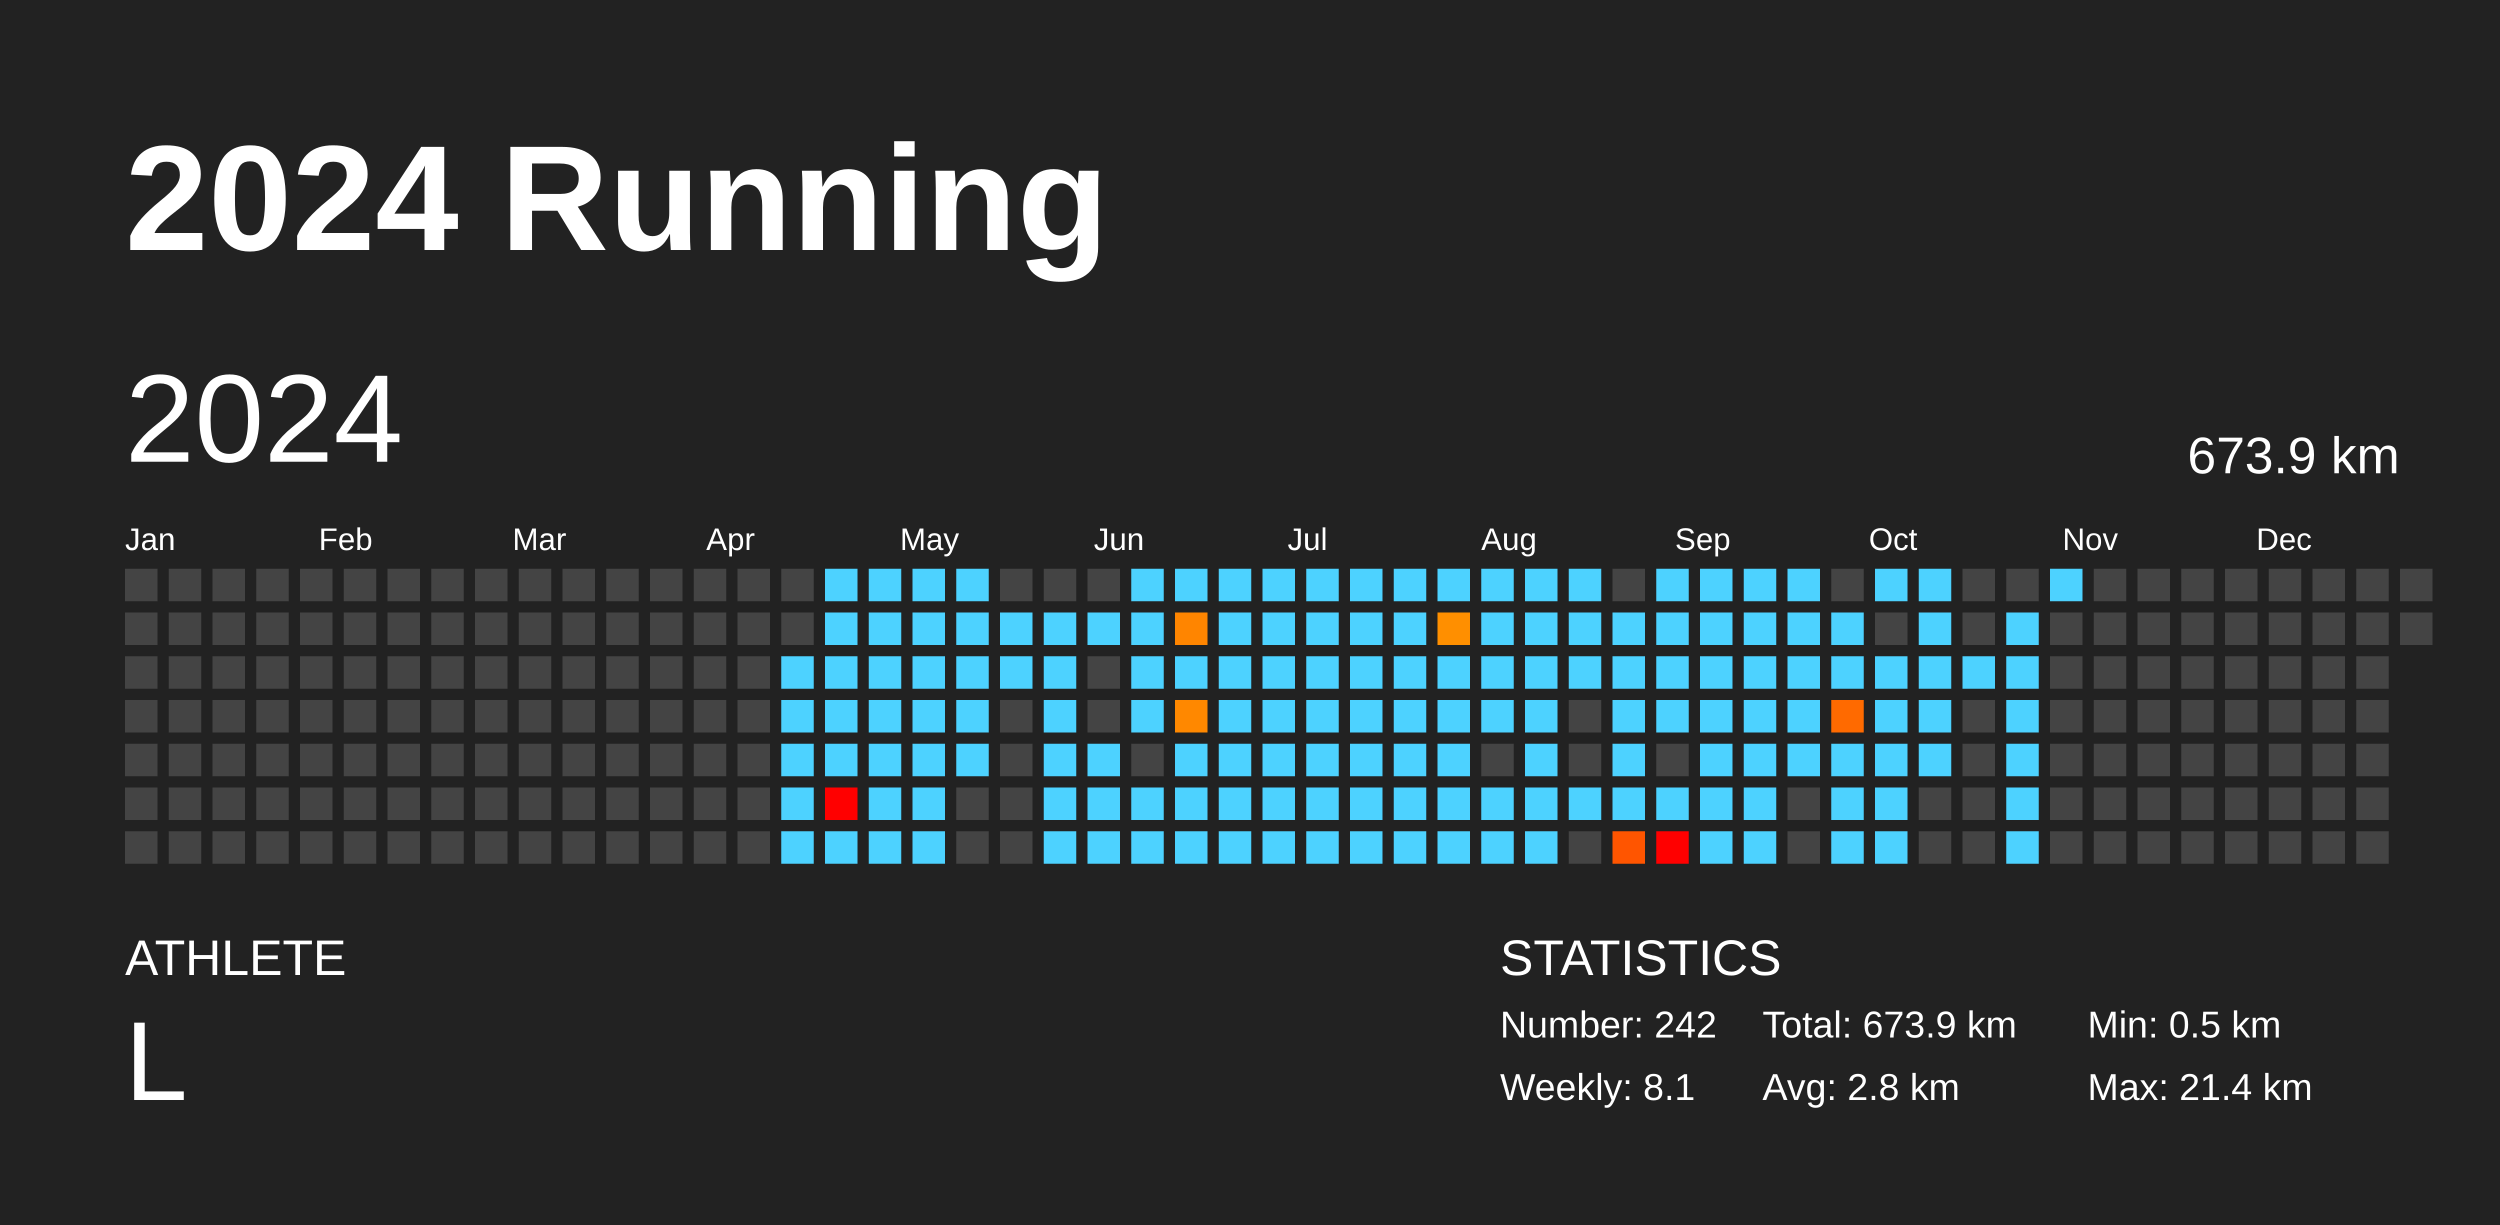
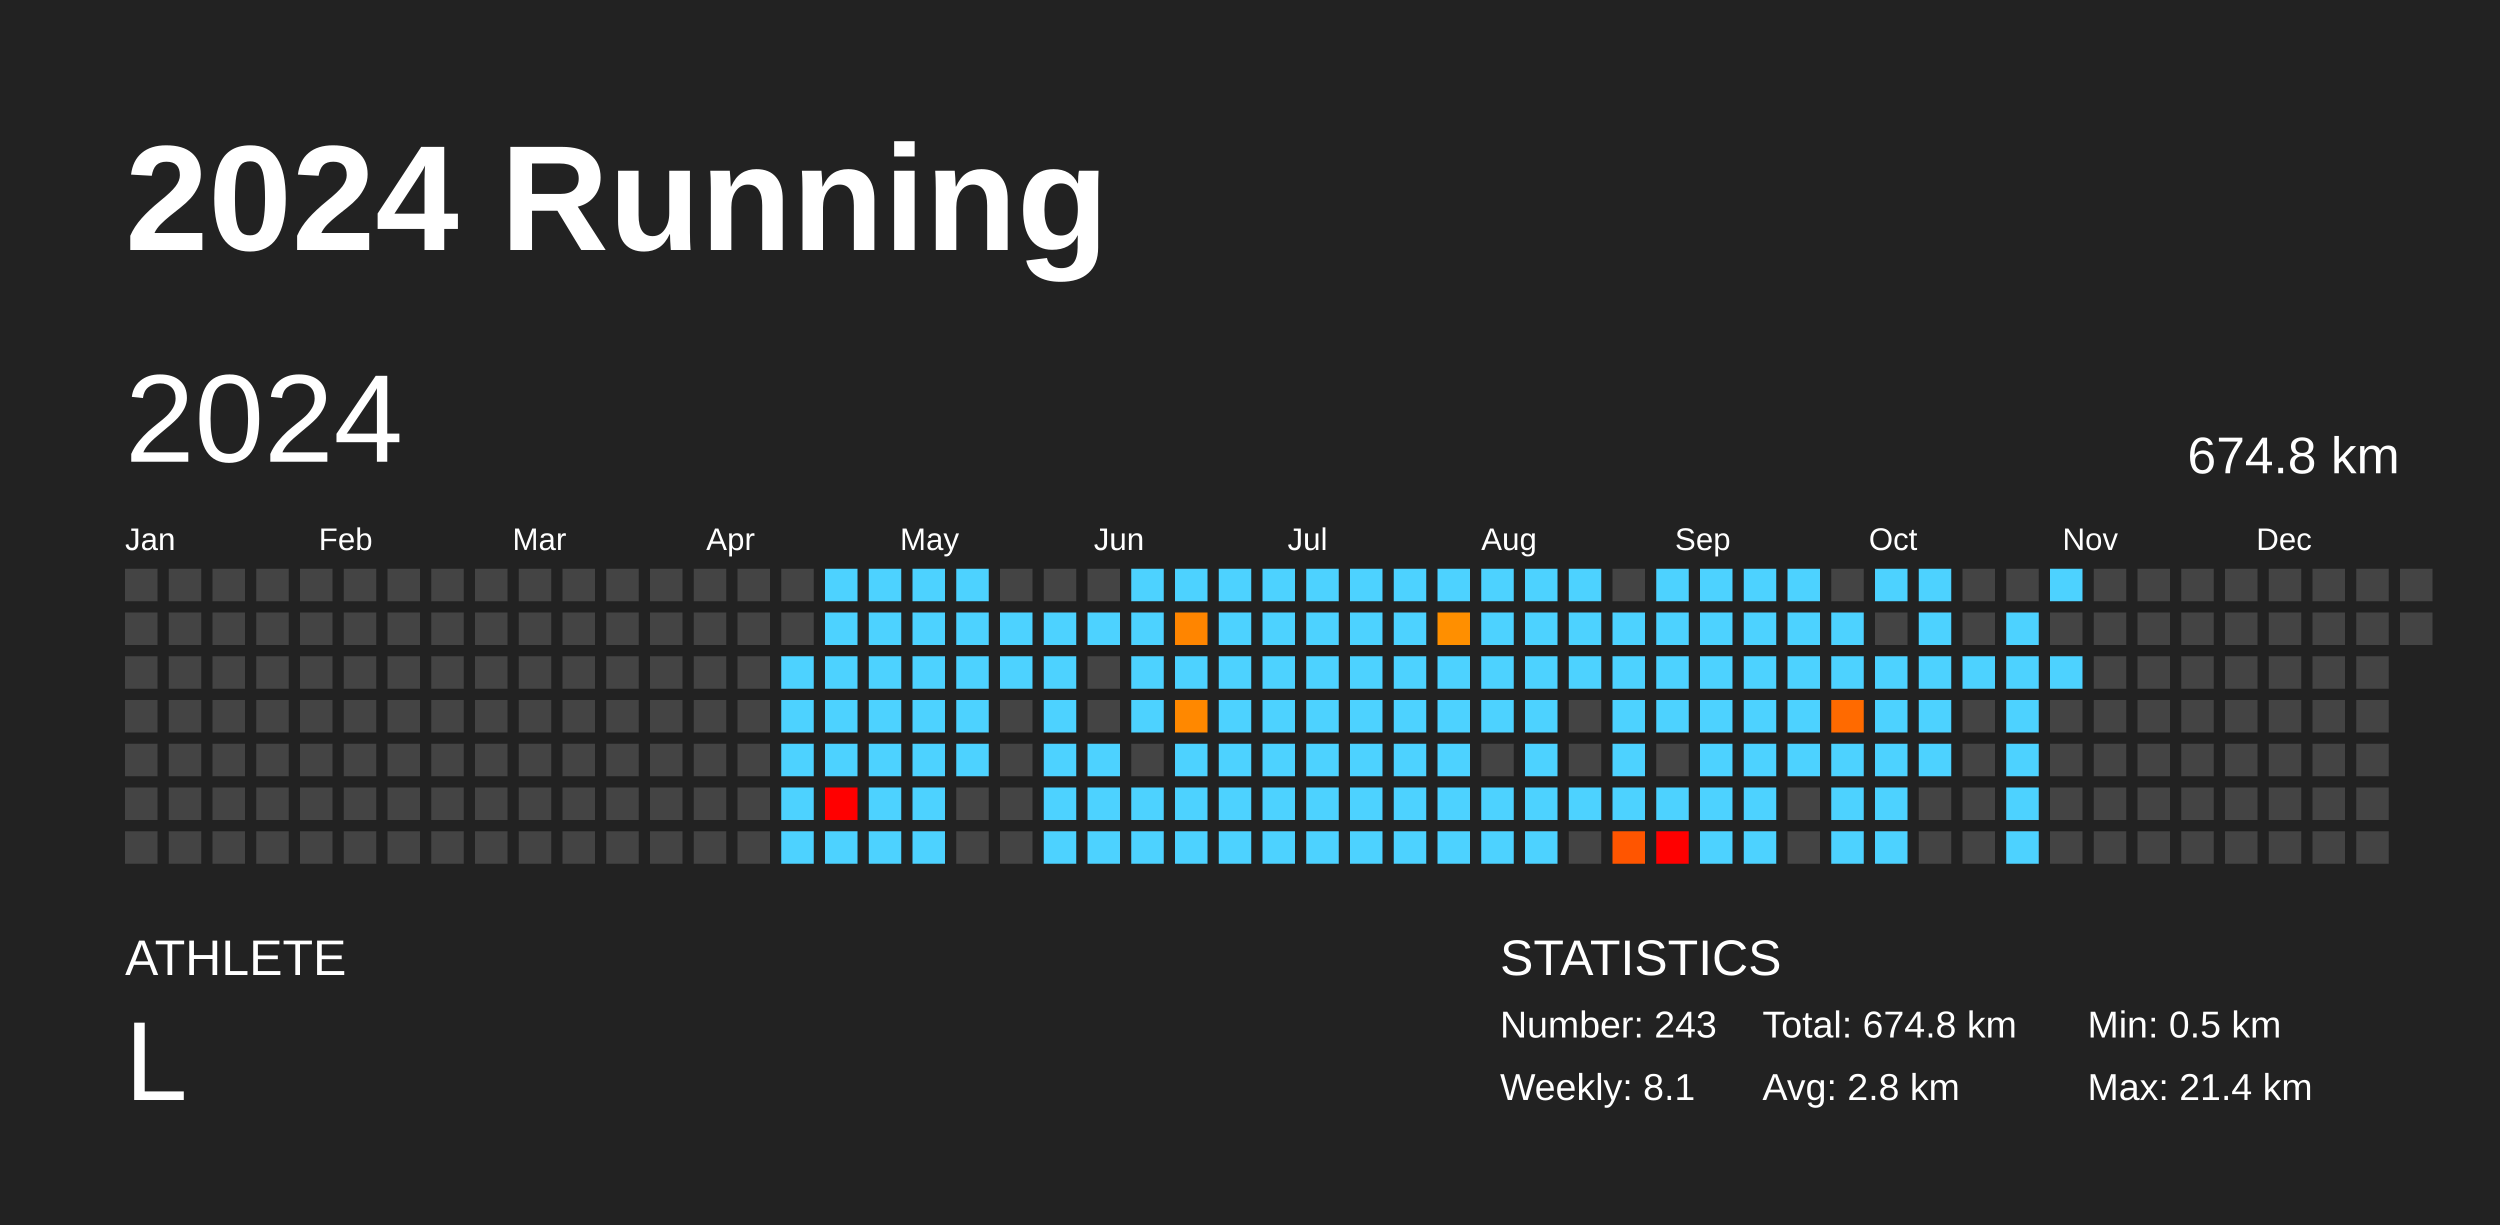
<svg xmlns="http://www.w3.org/2000/svg" baseProfile="full" height="98mm" version="1.1" viewBox="0,0,200,98" width="200mm">
  <defs />
  <rect fill="#222222" height="98" width="200" x="0" y="0" />
  <text fill="#FFFFFF" style="font-size:12px; font-family:Arial; font-weight:bold;" x="10" y="20">2024 Running</text>
  <text fill="#FFFFFF" style="font-size:4px; font-family:Arial" x="10" y="78">ATHLETE</text>
  <text fill="#FFFFFF" style="font-size:9px; font-family:Arial" x="10" y="88">L</text>
  <text fill="#FFFFFF" style="font-size:4px; font-family:Arial" x="120" y="78">STATISTICS</text>
-   <text fill="#FFFFFF" style="font-size:3px; font-family:Arial" x="120" y="83">Number: 242</text>
+   <text fill="#FFFFFF" style="font-size:3px; font-family:Arial" x="120" y="83">Number: 243</text>
  <text fill="#FFFFFF" style="font-size:3px; font-family:Arial" x="120" y="88">Weekly: 8.1</text>
-   <text fill="#FFFFFF" style="font-size:3px; font-family:Arial" x="141" y="83">Total: 673.9 km</text>
+   <text fill="#FFFFFF" style="font-size:3px; font-family:Arial" x="141" y="83">Total: 674.8 km</text>
  <text fill="#FFFFFF" style="font-size:3px; font-family:Arial" x="141" y="88">Avg: 2.8 km</text>
  <text fill="#FFFFFF" style="font-size:3px; font-family:Arial" x="167" y="83">Min: 0.5 km</text>
  <text fill="#FFFFFF" style="font-size:3px; font-family:Arial" x="167" y="88">Max: 21.4 km</text>
  <text dominant-baseline="hanging" fill="#FFFFFF" style="font-size:10.0px; font-family:Arial;" x="10" y="30">2024</text>
-   <text dominant-baseline="hanging" fill="#FFFFFF" style="font-size:4.125px; font-family:Arial;" x="175" y="35">673.9 km</text>
+   <text dominant-baseline="hanging" fill="#FFFFFF" style="font-size:4.125px; font-family:Arial;" x="175" y="35">674.8 km</text>
  <text fill="#FFFFFF" style="font-size:2.5px; font-family:Arial" x="10.0" y="44">Jan</text>
  <text fill="#FFFFFF" style="font-size:2.5px; font-family:Arial" x="25.5" y="44">Feb</text>
  <text fill="#FFFFFF" style="font-size:2.5px; font-family:Arial" x="41.0" y="44">Mar</text>
  <text fill="#FFFFFF" style="font-size:2.5px; font-family:Arial" x="56.5" y="44">Apr</text>
  <text fill="#FFFFFF" style="font-size:2.5px; font-family:Arial" x="72.0" y="44">May</text>
  <text fill="#FFFFFF" style="font-size:2.5px; font-family:Arial" x="87.5" y="44">Jun</text>
  <text fill="#FFFFFF" style="font-size:2.5px; font-family:Arial" x="103.0" y="44">Jul</text>
  <text fill="#FFFFFF" style="font-size:2.5px; font-family:Arial" x="118.5" y="44">Aug</text>
  <text fill="#FFFFFF" style="font-size:2.5px; font-family:Arial" x="134.0" y="44">Sep</text>
  <text fill="#FFFFFF" style="font-size:2.5px; font-family:Arial" x="149.5" y="44">Oct</text>
  <text fill="#FFFFFF" style="font-size:2.5px; font-family:Arial" x="165.0" y="44">Nov</text>
  <text fill="#FFFFFF" style="font-size:2.5px; font-family:Arial" x="180.5" y="44">Dec</text>
  <rect fill="#444444" height="2.6" width="2.6" x="10.0" y="45.5" />
  <rect fill="#444444" height="2.6" width="2.6" x="10.0" y="49.0" />
  <rect fill="#444444" height="2.6" width="2.6" x="10.0" y="52.5" />
  <rect fill="#444444" height="2.6" width="2.6" x="10.0" y="56.0" />
  <rect fill="#444444" height="2.6" width="2.6" x="10.0" y="59.5" />
  <rect fill="#444444" height="2.6" width="2.6" x="10.0" y="63.0" />
  <rect fill="#444444" height="2.6" width="2.6" x="10.0" y="66.5" />
  <rect fill="#444444" height="2.6" width="2.6" x="13.5" y="45.5" />
  <rect fill="#444444" height="2.6" width="2.6" x="13.5" y="49.0" />
  <rect fill="#444444" height="2.6" width="2.6" x="13.5" y="52.5" />
  <rect fill="#444444" height="2.6" width="2.6" x="13.5" y="56.0" />
  <rect fill="#444444" height="2.6" width="2.6" x="13.5" y="59.5" />
  <rect fill="#444444" height="2.6" width="2.6" x="13.5" y="63.0" />
  <rect fill="#444444" height="2.6" width="2.6" x="13.5" y="66.5" />
  <rect fill="#444444" height="2.6" width="2.6" x="17.0" y="45.5" />
  <rect fill="#444444" height="2.6" width="2.6" x="17.0" y="49.0" />
  <rect fill="#444444" height="2.6" width="2.6" x="17.0" y="52.5" />
  <rect fill="#444444" height="2.6" width="2.6" x="17.0" y="56.0" />
  <rect fill="#444444" height="2.6" width="2.6" x="17.0" y="59.5" />
  <rect fill="#444444" height="2.6" width="2.6" x="17.0" y="63.0" />
  <rect fill="#444444" height="2.6" width="2.6" x="17.0" y="66.5" />
  <rect fill="#444444" height="2.6" width="2.6" x="20.5" y="45.5" />
  <rect fill="#444444" height="2.6" width="2.6" x="20.5" y="49.0" />
  <rect fill="#444444" height="2.6" width="2.6" x="20.5" y="52.5" />
  <rect fill="#444444" height="2.6" width="2.6" x="20.5" y="56.0" />
  <rect fill="#444444" height="2.6" width="2.6" x="20.5" y="59.5" />
  <rect fill="#444444" height="2.6" width="2.6" x="20.5" y="63.0" />
  <rect fill="#444444" height="2.6" width="2.6" x="20.5" y="66.5" />
  <rect fill="#444444" height="2.6" width="2.6" x="24.0" y="45.5" />
  <rect fill="#444444" height="2.6" width="2.6" x="24.0" y="49.0" />
  <rect fill="#444444" height="2.6" width="2.6" x="24.0" y="52.5" />
  <rect fill="#444444" height="2.6" width="2.6" x="24.0" y="56.0" />
  <rect fill="#444444" height="2.6" width="2.6" x="24.0" y="59.5" />
  <rect fill="#444444" height="2.6" width="2.6" x="24.0" y="63.0" />
  <rect fill="#444444" height="2.6" width="2.6" x="24.0" y="66.5" />
  <rect fill="#444444" height="2.6" width="2.6" x="27.5" y="45.5" />
  <rect fill="#444444" height="2.6" width="2.6" x="27.5" y="49.0" />
  <rect fill="#444444" height="2.6" width="2.6" x="27.5" y="52.5" />
  <rect fill="#444444" height="2.6" width="2.6" x="27.5" y="56.0" />
  <rect fill="#444444" height="2.6" width="2.6" x="27.5" y="59.5" />
  <rect fill="#444444" height="2.6" width="2.6" x="27.5" y="63.0" />
  <rect fill="#444444" height="2.6" width="2.6" x="27.5" y="66.5" />
  <rect fill="#444444" height="2.6" width="2.6" x="31.0" y="45.5" />
  <rect fill="#444444" height="2.6" width="2.6" x="31.0" y="49.0" />
  <rect fill="#444444" height="2.6" width="2.6" x="31.0" y="52.5" />
  <rect fill="#444444" height="2.6" width="2.6" x="31.0" y="56.0" />
  <rect fill="#444444" height="2.6" width="2.6" x="31.0" y="59.5" />
  <rect fill="#444444" height="2.6" width="2.6" x="31.0" y="63.0" />
  <rect fill="#444444" height="2.6" width="2.6" x="31.0" y="66.5" />
  <rect fill="#444444" height="2.6" width="2.6" x="34.5" y="45.5" />
  <rect fill="#444444" height="2.6" width="2.6" x="34.5" y="49.0" />
  <rect fill="#444444" height="2.6" width="2.6" x="34.5" y="52.5" />
  <rect fill="#444444" height="2.6" width="2.6" x="34.5" y="56.0" />
  <rect fill="#444444" height="2.6" width="2.6" x="34.5" y="59.5" />
  <rect fill="#444444" height="2.6" width="2.6" x="34.5" y="63.0" />
  <rect fill="#444444" height="2.6" width="2.6" x="34.5" y="66.5" />
  <rect fill="#444444" height="2.6" width="2.6" x="38.0" y="45.5" />
  <rect fill="#444444" height="2.6" width="2.6" x="38.0" y="49.0" />
  <rect fill="#444444" height="2.6" width="2.6" x="38.0" y="52.5" />
  <rect fill="#444444" height="2.6" width="2.6" x="38.0" y="56.0" />
  <rect fill="#444444" height="2.6" width="2.6" x="38.0" y="59.5" />
  <rect fill="#444444" height="2.6" width="2.6" x="38.0" y="63.0" />
  <rect fill="#444444" height="2.6" width="2.6" x="38.0" y="66.5" />
  <rect fill="#444444" height="2.6" width="2.6" x="41.5" y="45.5" />
  <rect fill="#444444" height="2.6" width="2.6" x="41.5" y="49.0" />
  <rect fill="#444444" height="2.6" width="2.6" x="41.5" y="52.5" />
  <rect fill="#444444" height="2.6" width="2.6" x="41.5" y="56.0" />
  <rect fill="#444444" height="2.6" width="2.6" x="41.5" y="59.5" />
  <rect fill="#444444" height="2.6" width="2.6" x="41.5" y="63.0" />
  <rect fill="#444444" height="2.6" width="2.6" x="41.5" y="66.5" />
  <rect fill="#444444" height="2.6" width="2.6" x="45.0" y="45.5" />
  <rect fill="#444444" height="2.6" width="2.6" x="45.0" y="49.0" />
  <rect fill="#444444" height="2.6" width="2.6" x="45.0" y="52.5" />
  <rect fill="#444444" height="2.6" width="2.6" x="45.0" y="56.0" />
  <rect fill="#444444" height="2.6" width="2.6" x="45.0" y="59.5" />
  <rect fill="#444444" height="2.6" width="2.6" x="45.0" y="63.0" />
  <rect fill="#444444" height="2.6" width="2.6" x="45.0" y="66.5" />
  <rect fill="#444444" height="2.6" width="2.6" x="48.5" y="45.5" />
  <rect fill="#444444" height="2.6" width="2.6" x="48.5" y="49.0" />
  <rect fill="#444444" height="2.6" width="2.6" x="48.5" y="52.5" />
  <rect fill="#444444" height="2.6" width="2.6" x="48.5" y="56.0" />
  <rect fill="#444444" height="2.6" width="2.6" x="48.5" y="59.5" />
  <rect fill="#444444" height="2.6" width="2.6" x="48.5" y="63.0" />
  <rect fill="#444444" height="2.6" width="2.6" x="48.5" y="66.5" />
  <rect fill="#444444" height="2.6" width="2.6" x="52.0" y="45.5" />
  <rect fill="#444444" height="2.6" width="2.6" x="52.0" y="49.0" />
  <rect fill="#444444" height="2.6" width="2.6" x="52.0" y="52.5" />
  <rect fill="#444444" height="2.6" width="2.6" x="52.0" y="56.0" />
  <rect fill="#444444" height="2.6" width="2.6" x="52.0" y="59.5" />
  <rect fill="#444444" height="2.6" width="2.6" x="52.0" y="63.0" />
  <rect fill="#444444" height="2.6" width="2.6" x="52.0" y="66.5" />
  <rect fill="#444444" height="2.6" width="2.6" x="55.5" y="45.5" />
  <rect fill="#444444" height="2.6" width="2.6" x="55.5" y="49.0" />
  <rect fill="#444444" height="2.6" width="2.6" x="55.5" y="52.5" />
  <rect fill="#444444" height="2.6" width="2.6" x="55.5" y="56.0" />
  <rect fill="#444444" height="2.6" width="2.6" x="55.5" y="59.5" />
  <rect fill="#444444" height="2.6" width="2.6" x="55.5" y="63.0" />
  <rect fill="#444444" height="2.6" width="2.6" x="55.5" y="66.5" />
  <rect fill="#444444" height="2.6" width="2.6" x="59.0" y="45.5" />
  <rect fill="#444444" height="2.6" width="2.6" x="59.0" y="49.0" />
  <rect fill="#444444" height="2.6" width="2.6" x="59.0" y="52.5" />
  <rect fill="#444444" height="2.6" width="2.6" x="59.0" y="56.0" />
  <rect fill="#444444" height="2.6" width="2.6" x="59.0" y="59.5" />
  <rect fill="#444444" height="2.6" width="2.6" x="59.0" y="63.0" />
  <rect fill="#444444" height="2.6" width="2.6" x="59.0" y="66.5" />
  <rect fill="#444444" height="2.6" width="2.6" x="62.5" y="45.5" />
  <rect fill="#444444" height="2.6" width="2.6" x="62.5" y="49.0" />
  <rect fill="#4dd2ff" height="2.6" width="2.6" x="62.5" y="52.5" />
  <rect fill="#4dd2ff" height="2.6" width="2.6" x="62.5" y="56.0" />
  <rect fill="#4dd2ff" height="2.6" width="2.6" x="62.5" y="59.5" />
  <rect fill="#4dd2ff" height="2.6" width="2.6" x="62.5" y="63.0" />
  <rect fill="#4dd2ff" height="2.6" width="2.6" x="62.5" y="66.5" />
  <rect fill="#4dd2ff" height="2.6" width="2.6" x="66.0" y="45.5" />
  <rect fill="#4dd2ff" height="2.6" width="2.6" x="66.0" y="49.0" />
  <rect fill="#4dd2ff" height="2.6" width="2.6" x="66.0" y="52.5" />
  <rect fill="#4dd2ff" height="2.6" width="2.6" x="66.0" y="56.0" />
  <rect fill="#4dd2ff" height="2.6" width="2.6" x="66.0" y="59.5" />
  <rect fill="red" height="2.6" width="2.6" x="66.0" y="63.0" />
  <rect fill="#4dd2ff" height="2.6" width="2.6" x="66.0" y="66.5" />
  <rect fill="#4dd2ff" height="2.6" width="2.6" x="69.5" y="45.5" />
  <rect fill="#4dd2ff" height="2.6" width="2.6" x="69.5" y="49.0" />
  <rect fill="#4dd2ff" height="2.6" width="2.6" x="69.5" y="52.5" />
  <rect fill="#4dd2ff" height="2.6" width="2.6" x="69.5" y="56.0" />
  <rect fill="#4dd2ff" height="2.6" width="2.6" x="69.5" y="59.5" />
  <rect fill="#4dd2ff" height="2.6" width="2.6" x="69.5" y="63.0" />
  <rect fill="#4dd2ff" height="2.6" width="2.6" x="69.5" y="66.5" />
  <rect fill="#4dd2ff" height="2.6" width="2.6" x="73.0" y="45.5" />
  <rect fill="#4dd2ff" height="2.6" width="2.6" x="73.0" y="49.0" />
  <rect fill="#4dd2ff" height="2.6" width="2.6" x="73.0" y="52.5" />
  <rect fill="#4dd2ff" height="2.6" width="2.6" x="73.0" y="56.0" />
  <rect fill="#4dd2ff" height="2.6" width="2.6" x="73.0" y="59.5" />
  <rect fill="#4dd2ff" height="2.6" width="2.6" x="73.0" y="63.0" />
  <rect fill="#4dd2ff" height="2.6" width="2.6" x="73.0" y="66.5" />
  <rect fill="#4dd2ff" height="2.6" width="2.6" x="76.5" y="45.5" />
  <rect fill="#4dd2ff" height="2.6" width="2.6" x="76.5" y="49.0" />
  <rect fill="#4dd2ff" height="2.6" width="2.6" x="76.5" y="52.5" />
  <rect fill="#4dd2ff" height="2.6" width="2.6" x="76.5" y="56.0" />
  <rect fill="#4dd2ff" height="2.6" width="2.6" x="76.5" y="59.5" />
  <rect fill="#444444" height="2.6" width="2.6" x="76.5" y="63.0" />
  <rect fill="#444444" height="2.6" width="2.6" x="76.5" y="66.5" />
  <rect fill="#444444" height="2.6" width="2.6" x="80.0" y="45.5" />
  <rect fill="#4dd2ff" height="2.6" width="2.6" x="80.0" y="49.0" />
  <rect fill="#4dd2ff" height="2.6" width="2.6" x="80.0" y="52.5" />
  <rect fill="#444444" height="2.6" width="2.6" x="80.0" y="56.0" />
  <rect fill="#444444" height="2.6" width="2.6" x="80.0" y="59.5" />
  <rect fill="#444444" height="2.6" width="2.6" x="80.0" y="63.0" />
  <rect fill="#444444" height="2.6" width="2.6" x="80.0" y="66.5" />
  <rect fill="#444444" height="2.6" width="2.6" x="83.5" y="45.5" />
  <rect fill="#4dd2ff" height="2.6" width="2.6" x="83.5" y="49.0" />
  <rect fill="#4dd2ff" height="2.6" width="2.6" x="83.5" y="52.5" />
  <rect fill="#4dd2ff" height="2.6" width="2.6" x="83.5" y="56.0" />
  <rect fill="#4dd2ff" height="2.6" width="2.6" x="83.5" y="59.5" />
  <rect fill="#4dd2ff" height="2.6" width="2.6" x="83.5" y="63.0" />
  <rect fill="#4dd2ff" height="2.6" width="2.6" x="83.5" y="66.5" />
  <rect fill="#444444" height="2.6" width="2.6" x="87.0" y="45.5" />
  <rect fill="#4dd2ff" height="2.6" width="2.6" x="87.0" y="49.0" />
  <rect fill="#444444" height="2.6" width="2.6" x="87.0" y="52.5" />
  <rect fill="#444444" height="2.6" width="2.6" x="87.0" y="56.0" />
  <rect fill="#4dd2ff" height="2.6" width="2.6" x="87.0" y="59.5" />
  <rect fill="#4dd2ff" height="2.6" width="2.6" x="87.0" y="63.0" />
  <rect fill="#4dd2ff" height="2.6" width="2.6" x="87.0" y="66.5" />
  <rect fill="#4dd2ff" height="2.6" width="2.6" x="90.5" y="45.5" />
  <rect fill="#4dd2ff" height="2.6" width="2.6" x="90.5" y="49.0" />
  <rect fill="#4dd2ff" height="2.6" width="2.6" x="90.5" y="52.5" />
  <rect fill="#4dd2ff" height="2.6" width="2.6" x="90.5" y="56.0" />
  <rect fill="#444444" height="2.6" width="2.6" x="90.5" y="59.5" />
  <rect fill="#4dd2ff" height="2.6" width="2.6" x="90.5" y="63.0" />
  <rect fill="#4dd2ff" height="2.6" width="2.6" x="90.5" y="66.5" />
  <rect fill="#4dd2ff" height="2.6" width="2.6" x="94.0" y="45.5" />
  <rect fill="#ff8500" height="2.6" width="2.6" x="94.0" y="49.0" />
  <rect fill="#4dd2ff" height="2.6" width="2.6" x="94.0" y="52.5" />
  <rect fill="#ff8800" height="2.6" width="2.6" x="94.0" y="56.0" />
  <rect fill="#4dd2ff" height="2.6" width="2.6" x="94.0" y="59.5" />
  <rect fill="#4dd2ff" height="2.6" width="2.6" x="94.0" y="63.0" />
  <rect fill="#4dd2ff" height="2.6" width="2.6" x="94.0" y="66.5" />
  <rect fill="#4dd2ff" height="2.6" width="2.6" x="97.5" y="45.5" />
  <rect fill="#4dd2ff" height="2.6" width="2.6" x="97.5" y="49.0" />
  <rect fill="#4dd2ff" height="2.6" width="2.6" x="97.5" y="52.5" />
  <rect fill="#4dd2ff" height="2.6" width="2.6" x="97.5" y="56.0" />
  <rect fill="#4dd2ff" height="2.6" width="2.6" x="97.5" y="59.5" />
  <rect fill="#4dd2ff" height="2.6" width="2.6" x="97.5" y="63.0" />
  <rect fill="#4dd2ff" height="2.6" width="2.6" x="97.5" y="66.5" />
  <rect fill="#4dd2ff" height="2.6" width="2.6" x="101.0" y="45.5" />
  <rect fill="#4dd2ff" height="2.6" width="2.6" x="101.0" y="49.0" />
  <rect fill="#4dd2ff" height="2.6" width="2.6" x="101.0" y="52.5" />
  <rect fill="#4dd2ff" height="2.6" width="2.6" x="101.0" y="56.0" />
  <rect fill="#4dd2ff" height="2.6" width="2.6" x="101.0" y="59.5" />
  <rect fill="#4dd2ff" height="2.6" width="2.6" x="101.0" y="63.0" />
  <rect fill="#4dd2ff" height="2.6" width="2.6" x="101.0" y="66.5" />
  <rect fill="#4dd2ff" height="2.6" width="2.6" x="104.5" y="45.5" />
  <rect fill="#4dd2ff" height="2.6" width="2.6" x="104.5" y="49.0" />
  <rect fill="#4dd2ff" height="2.6" width="2.6" x="104.5" y="52.5" />
  <rect fill="#4dd2ff" height="2.6" width="2.6" x="104.5" y="56.0" />
  <rect fill="#4dd2ff" height="2.6" width="2.6" x="104.5" y="59.5" />
  <rect fill="#4dd2ff" height="2.6" width="2.6" x="104.5" y="63.0" />
  <rect fill="#4dd2ff" height="2.6" width="2.6" x="104.5" y="66.5" />
  <rect fill="#4dd2ff" height="2.6" width="2.6" x="108.0" y="45.5" />
  <rect fill="#4dd2ff" height="2.6" width="2.6" x="108.0" y="49.0" />
  <rect fill="#4dd2ff" height="2.6" width="2.6" x="108.0" y="52.5" />
  <rect fill="#4dd2ff" height="2.6" width="2.6" x="108.0" y="56.0" />
  <rect fill="#4dd2ff" height="2.6" width="2.6" x="108.0" y="59.5" />
  <rect fill="#4dd2ff" height="2.6" width="2.6" x="108.0" y="63.0" />
  <rect fill="#4dd2ff" height="2.6" width="2.6" x="108.0" y="66.5" />
  <rect fill="#4dd2ff" height="2.6" width="2.6" x="111.5" y="45.5" />
  <rect fill="#4dd2ff" height="2.6" width="2.6" x="111.5" y="49.0" />
  <rect fill="#4dd2ff" height="2.6" width="2.6" x="111.5" y="52.5" />
  <rect fill="#4dd2ff" height="2.6" width="2.6" x="111.5" y="56.0" />
  <rect fill="#4dd2ff" height="2.6" width="2.6" x="111.5" y="59.5" />
  <rect fill="#4dd2ff" height="2.6" width="2.6" x="111.5" y="63.0" />
  <rect fill="#4dd2ff" height="2.6" width="2.6" x="111.5" y="66.5" />
  <rect fill="#4dd2ff" height="2.6" width="2.6" x="115.0" y="45.5" />
  <rect fill="#ff8f00" height="2.6" width="2.6" x="115.0" y="49.0" />
  <rect fill="#4dd2ff" height="2.6" width="2.6" x="115.0" y="52.5" />
  <rect fill="#4dd2ff" height="2.6" width="2.6" x="115.0" y="56.0" />
  <rect fill="#4dd2ff" height="2.6" width="2.6" x="115.0" y="59.5" />
  <rect fill="#4dd2ff" height="2.6" width="2.6" x="115.0" y="63.0" />
  <rect fill="#4dd2ff" height="2.6" width="2.6" x="115.0" y="66.5" />
  <rect fill="#4dd2ff" height="2.6" width="2.6" x="118.5" y="45.5" />
  <rect fill="#4dd2ff" height="2.6" width="2.6" x="118.5" y="49.0" />
  <rect fill="#4dd2ff" height="2.6" width="2.6" x="118.5" y="52.5" />
  <rect fill="#4dd2ff" height="2.6" width="2.6" x="118.5" y="56.0" />
  <rect fill="#444444" height="2.6" width="2.6" x="118.5" y="59.5" />
  <rect fill="#4dd2ff" height="2.6" width="2.6" x="118.5" y="63.0" />
  <rect fill="#4dd2ff" height="2.6" width="2.6" x="118.5" y="66.5" />
  <rect fill="#4dd2ff" height="2.6" width="2.6" x="122.0" y="45.5" />
  <rect fill="#4dd2ff" height="2.6" width="2.6" x="122.0" y="49.0" />
  <rect fill="#4dd2ff" height="2.6" width="2.6" x="122.0" y="52.5" />
  <rect fill="#4dd2ff" height="2.6" width="2.6" x="122.0" y="56.0" />
  <rect fill="#4dd2ff" height="2.6" width="2.6" x="122.0" y="59.5" />
  <rect fill="#4dd2ff" height="2.6" width="2.6" x="122.0" y="63.0" />
  <rect fill="#4dd2ff" height="2.6" width="2.6" x="122.0" y="66.5" />
  <rect fill="#4dd2ff" height="2.6" width="2.6" x="125.5" y="45.5" />
  <rect fill="#4dd2ff" height="2.6" width="2.6" x="125.5" y="49.0" />
  <rect fill="#4dd2ff" height="2.6" width="2.6" x="125.5" y="52.5" />
  <rect fill="#444444" height="2.6" width="2.6" x="125.5" y="56.0" />
  <rect fill="#444444" height="2.6" width="2.6" x="125.5" y="59.5" />
  <rect fill="#4dd2ff" height="2.6" width="2.6" x="125.5" y="63.0" />
  <rect fill="#444444" height="2.6" width="2.6" x="125.5" y="66.5" />
  <rect fill="#444444" height="2.6" width="2.6" x="129.0" y="45.5" />
  <rect fill="#4dd2ff" height="2.6" width="2.6" x="129.0" y="49.0" />
  <rect fill="#4dd2ff" height="2.6" width="2.6" x="129.0" y="52.5" />
  <rect fill="#4dd2ff" height="2.6" width="2.6" x="129.0" y="56.0" />
  <rect fill="#4dd2ff" height="2.6" width="2.6" x="129.0" y="59.5" />
  <rect fill="#4dd2ff" height="2.6" width="2.6" x="129.0" y="63.0" />
  <rect fill="#ff5500" height="2.6" width="2.6" x="129.0" y="66.5" />
  <rect fill="#4dd2ff" height="2.6" width="2.6" x="132.5" y="45.5" />
  <rect fill="#4dd2ff" height="2.6" width="2.6" x="132.5" y="49.0" />
  <rect fill="#4dd2ff" height="2.6" width="2.6" x="132.5" y="52.5" />
  <rect fill="#4dd2ff" height="2.6" width="2.6" x="132.5" y="56.0" />
  <rect fill="#444444" height="2.6" width="2.6" x="132.5" y="59.5" />
  <rect fill="#4dd2ff" height="2.6" width="2.6" x="132.5" y="63.0" />
  <rect fill="red" height="2.6" width="2.6" x="132.5" y="66.5" />
  <rect fill="#4dd2ff" height="2.6" width="2.6" x="136.0" y="45.5" />
  <rect fill="#4dd2ff" height="2.6" width="2.6" x="136.0" y="49.0" />
  <rect fill="#4dd2ff" height="2.6" width="2.6" x="136.0" y="52.5" />
  <rect fill="#4dd2ff" height="2.6" width="2.6" x="136.0" y="56.0" />
  <rect fill="#4dd2ff" height="2.6" width="2.6" x="136.0" y="59.5" />
  <rect fill="#4dd2ff" height="2.6" width="2.6" x="136.0" y="63.0" />
  <rect fill="#4dd2ff" height="2.6" width="2.6" x="136.0" y="66.5" />
  <rect fill="#4dd2ff" height="2.6" width="2.6" x="139.5" y="45.5" />
  <rect fill="#4dd2ff" height="2.6" width="2.6" x="139.5" y="49.0" />
  <rect fill="#4dd2ff" height="2.6" width="2.6" x="139.5" y="52.5" />
  <rect fill="#4dd2ff" height="2.6" width="2.6" x="139.5" y="56.0" />
  <rect fill="#4dd2ff" height="2.6" width="2.6" x="139.5" y="59.5" />
  <rect fill="#4dd2ff" height="2.6" width="2.6" x="139.5" y="63.0" />
  <rect fill="#4dd2ff" height="2.6" width="2.6" x="139.5" y="66.5" />
  <rect fill="#4dd2ff" height="2.6" width="2.6" x="143.0" y="45.5" />
  <rect fill="#4dd2ff" height="2.6" width="2.6" x="143.0" y="49.0" />
  <rect fill="#4dd2ff" height="2.6" width="2.6" x="143.0" y="52.5" />
  <rect fill="#4dd2ff" height="2.6" width="2.6" x="143.0" y="56.0" />
  <rect fill="#4dd2ff" height="2.6" width="2.6" x="143.0" y="59.5" />
  <rect fill="#444444" height="2.6" width="2.6" x="143.0" y="63.0" />
  <rect fill="#444444" height="2.6" width="2.6" x="143.0" y="66.5" />
  <rect fill="#444444" height="2.6" width="2.6" x="146.5" y="45.5" />
  <rect fill="#4dd2ff" height="2.6" width="2.6" x="146.5" y="49.0" />
  <rect fill="#4dd2ff" height="2.6" width="2.6" x="146.5" y="52.5" />
  <rect fill="#ff6a00" height="2.6" width="2.6" x="146.5" y="56.0" />
  <rect fill="#4dd2ff" height="2.6" width="2.6" x="146.5" y="59.5" />
  <rect fill="#4dd2ff" height="2.6" width="2.6" x="146.5" y="63.0" />
  <rect fill="#4dd2ff" height="2.6" width="2.6" x="146.5" y="66.5" />
  <rect fill="#4dd2ff" height="2.6" width="2.6" x="150.0" y="45.5" />
  <rect fill="#444444" height="2.6" width="2.6" x="150.0" y="49.0" />
  <rect fill="#4dd2ff" height="2.6" width="2.6" x="150.0" y="52.5" />
  <rect fill="#4dd2ff" height="2.6" width="2.6" x="150.0" y="56.0" />
  <rect fill="#4dd2ff" height="2.6" width="2.6" x="150.0" y="59.5" />
  <rect fill="#4dd2ff" height="2.6" width="2.6" x="150.0" y="63.0" />
  <rect fill="#4dd2ff" height="2.6" width="2.6" x="150.0" y="66.5" />
  <rect fill="#4dd2ff" height="2.6" width="2.6" x="153.5" y="45.5" />
  <rect fill="#4dd2ff" height="2.6" width="2.6" x="153.5" y="49.0" />
  <rect fill="#4dd2ff" height="2.6" width="2.6" x="153.5" y="52.5" />
  <rect fill="#4dd2ff" height="2.6" width="2.6" x="153.5" y="56.0" />
  <rect fill="#4dd2ff" height="2.6" width="2.6" x="153.5" y="59.5" />
  <rect fill="#444444" height="2.6" width="2.6" x="153.5" y="63.0" />
  <rect fill="#444444" height="2.6" width="2.6" x="153.5" y="66.5" />
  <rect fill="#444444" height="2.6" width="2.6" x="157.0" y="45.5" />
  <rect fill="#444444" height="2.6" width="2.6" x="157.0" y="49.0" />
  <rect fill="#4dd2ff" height="2.6" width="2.6" x="157.0" y="52.5" />
  <rect fill="#444444" height="2.6" width="2.6" x="157.0" y="56.0" />
  <rect fill="#444444" height="2.6" width="2.6" x="157.0" y="59.5" />
  <rect fill="#444444" height="2.6" width="2.6" x="157.0" y="63.0" />
  <rect fill="#444444" height="2.6" width="2.6" x="157.0" y="66.5" />
  <rect fill="#444444" height="2.6" width="2.6" x="160.5" y="45.5" />
  <rect fill="#4dd2ff" height="2.6" width="2.6" x="160.5" y="49.0" />
  <rect fill="#4dd2ff" height="2.6" width="2.6" x="160.5" y="52.5" />
  <rect fill="#4dd2ff" height="2.6" width="2.6" x="160.5" y="56.0" />
  <rect fill="#4dd2ff" height="2.6" width="2.6" x="160.5" y="59.5" />
  <rect fill="#4dd2ff" height="2.6" width="2.6" x="160.5" y="63.0" />
  <rect fill="#4dd2ff" height="2.6" width="2.6" x="160.5" y="66.5" />
  <rect fill="#4dd2ff" height="2.6" width="2.6" x="164.0" y="45.5" />
  <rect fill="#444444" height="2.6" width="2.6" x="164.0" y="49.0" />
-   <rect fill="#444444" height="2.6" width="2.6" x="164.0" y="52.5" />
+   <rect fill="#4dd2ff" height="2.6" width="2.6" x="164.0" y="52.5" />
  <rect fill="#444444" height="2.6" width="2.6" x="164.0" y="56.0" />
  <rect fill="#444444" height="2.6" width="2.6" x="164.0" y="59.5" />
  <rect fill="#444444" height="2.6" width="2.6" x="164.0" y="63.0" />
  <rect fill="#444444" height="2.6" width="2.6" x="164.0" y="66.5" />
  <rect fill="#444444" height="2.6" width="2.6" x="167.5" y="45.5" />
  <rect fill="#444444" height="2.6" width="2.6" x="167.5" y="49.0" />
  <rect fill="#444444" height="2.6" width="2.6" x="167.5" y="52.5" />
  <rect fill="#444444" height="2.6" width="2.6" x="167.5" y="56.0" />
  <rect fill="#444444" height="2.6" width="2.6" x="167.5" y="59.5" />
  <rect fill="#444444" height="2.6" width="2.6" x="167.5" y="63.0" />
  <rect fill="#444444" height="2.6" width="2.6" x="167.5" y="66.5" />
  <rect fill="#444444" height="2.6" width="2.6" x="171.0" y="45.5" />
  <rect fill="#444444" height="2.6" width="2.6" x="171.0" y="49.0" />
  <rect fill="#444444" height="2.6" width="2.6" x="171.0" y="52.5" />
  <rect fill="#444444" height="2.6" width="2.6" x="171.0" y="56.0" />
  <rect fill="#444444" height="2.6" width="2.6" x="171.0" y="59.5" />
  <rect fill="#444444" height="2.6" width="2.6" x="171.0" y="63.0" />
  <rect fill="#444444" height="2.6" width="2.6" x="171.0" y="66.5" />
  <rect fill="#444444" height="2.6" width="2.6" x="174.5" y="45.5" />
  <rect fill="#444444" height="2.6" width="2.6" x="174.5" y="49.0" />
  <rect fill="#444444" height="2.6" width="2.6" x="174.5" y="52.5" />
  <rect fill="#444444" height="2.6" width="2.6" x="174.5" y="56.0" />
  <rect fill="#444444" height="2.6" width="2.6" x="174.5" y="59.5" />
  <rect fill="#444444" height="2.6" width="2.6" x="174.5" y="63.0" />
  <rect fill="#444444" height="2.6" width="2.6" x="174.5" y="66.5" />
  <rect fill="#444444" height="2.6" width="2.6" x="178.0" y="45.5" />
  <rect fill="#444444" height="2.6" width="2.6" x="178.0" y="49.0" />
  <rect fill="#444444" height="2.6" width="2.6" x="178.0" y="52.5" />
  <rect fill="#444444" height="2.6" width="2.6" x="178.0" y="56.0" />
  <rect fill="#444444" height="2.6" width="2.6" x="178.0" y="59.5" />
  <rect fill="#444444" height="2.6" width="2.6" x="178.0" y="63.0" />
  <rect fill="#444444" height="2.6" width="2.6" x="178.0" y="66.5" />
  <rect fill="#444444" height="2.6" width="2.6" x="181.5" y="45.5" />
  <rect fill="#444444" height="2.6" width="2.6" x="181.5" y="49.0" />
  <rect fill="#444444" height="2.6" width="2.6" x="181.5" y="52.5" />
  <rect fill="#444444" height="2.6" width="2.6" x="181.5" y="56.0" />
  <rect fill="#444444" height="2.6" width="2.6" x="181.5" y="59.5" />
  <rect fill="#444444" height="2.6" width="2.6" x="181.5" y="63.0" />
  <rect fill="#444444" height="2.6" width="2.6" x="181.5" y="66.5" />
  <rect fill="#444444" height="2.6" width="2.6" x="185.0" y="45.5" />
  <rect fill="#444444" height="2.6" width="2.6" x="185.0" y="49.0" />
  <rect fill="#444444" height="2.6" width="2.6" x="185.0" y="52.5" />
  <rect fill="#444444" height="2.6" width="2.6" x="185.0" y="56.0" />
  <rect fill="#444444" height="2.6" width="2.6" x="185.0" y="59.5" />
  <rect fill="#444444" height="2.6" width="2.6" x="185.0" y="63.0" />
  <rect fill="#444444" height="2.6" width="2.6" x="185.0" y="66.5" />
  <rect fill="#444444" height="2.6" width="2.6" x="188.5" y="45.5" />
  <rect fill="#444444" height="2.6" width="2.6" x="188.5" y="49.0" />
  <rect fill="#444444" height="2.6" width="2.6" x="188.5" y="52.5" />
  <rect fill="#444444" height="2.6" width="2.6" x="188.5" y="56.0" />
  <rect fill="#444444" height="2.6" width="2.6" x="188.5" y="59.5" />
  <rect fill="#444444" height="2.6" width="2.6" x="188.5" y="63.0" />
  <rect fill="#444444" height="2.6" width="2.6" x="188.5" y="66.5" />
  <rect fill="#444444" height="2.6" width="2.6" x="192.0" y="45.5" />
  <rect fill="#444444" height="2.6" width="2.6" x="192.0" y="49.0" />
</svg>
